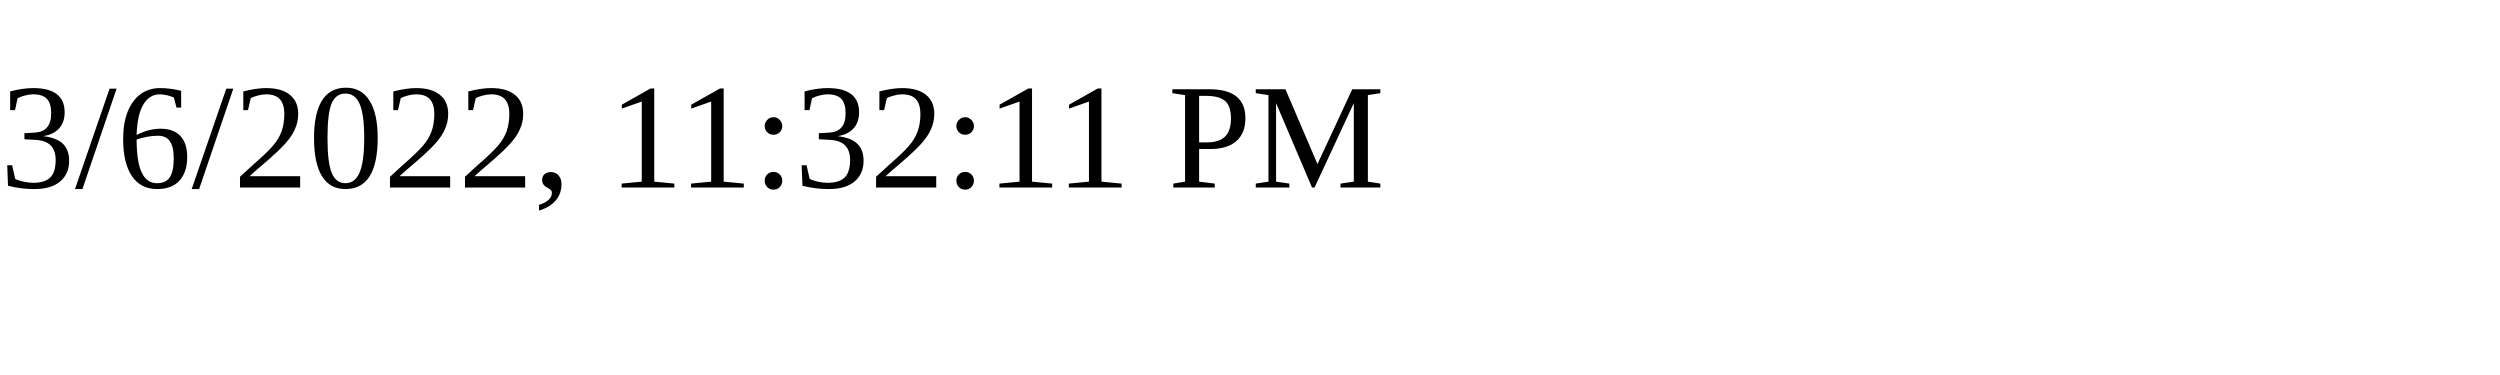
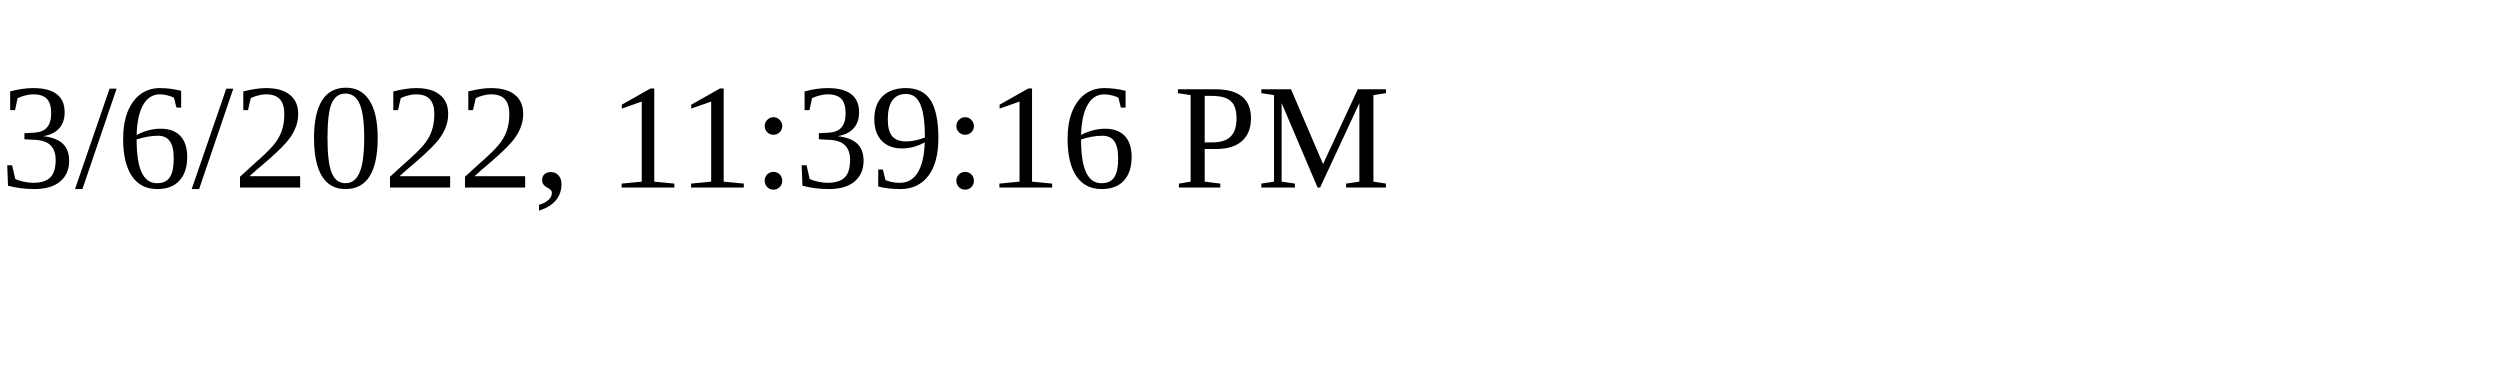
<svg xmlns="http://www.w3.org/2000/svg" height="30" width="200">
-   <text x="0" y="15">3/6/2022, 11:32:11 PM</text>
+   <text x="0" y="15">3/6/2022, 11:39:16 PM</text>
</svg>
